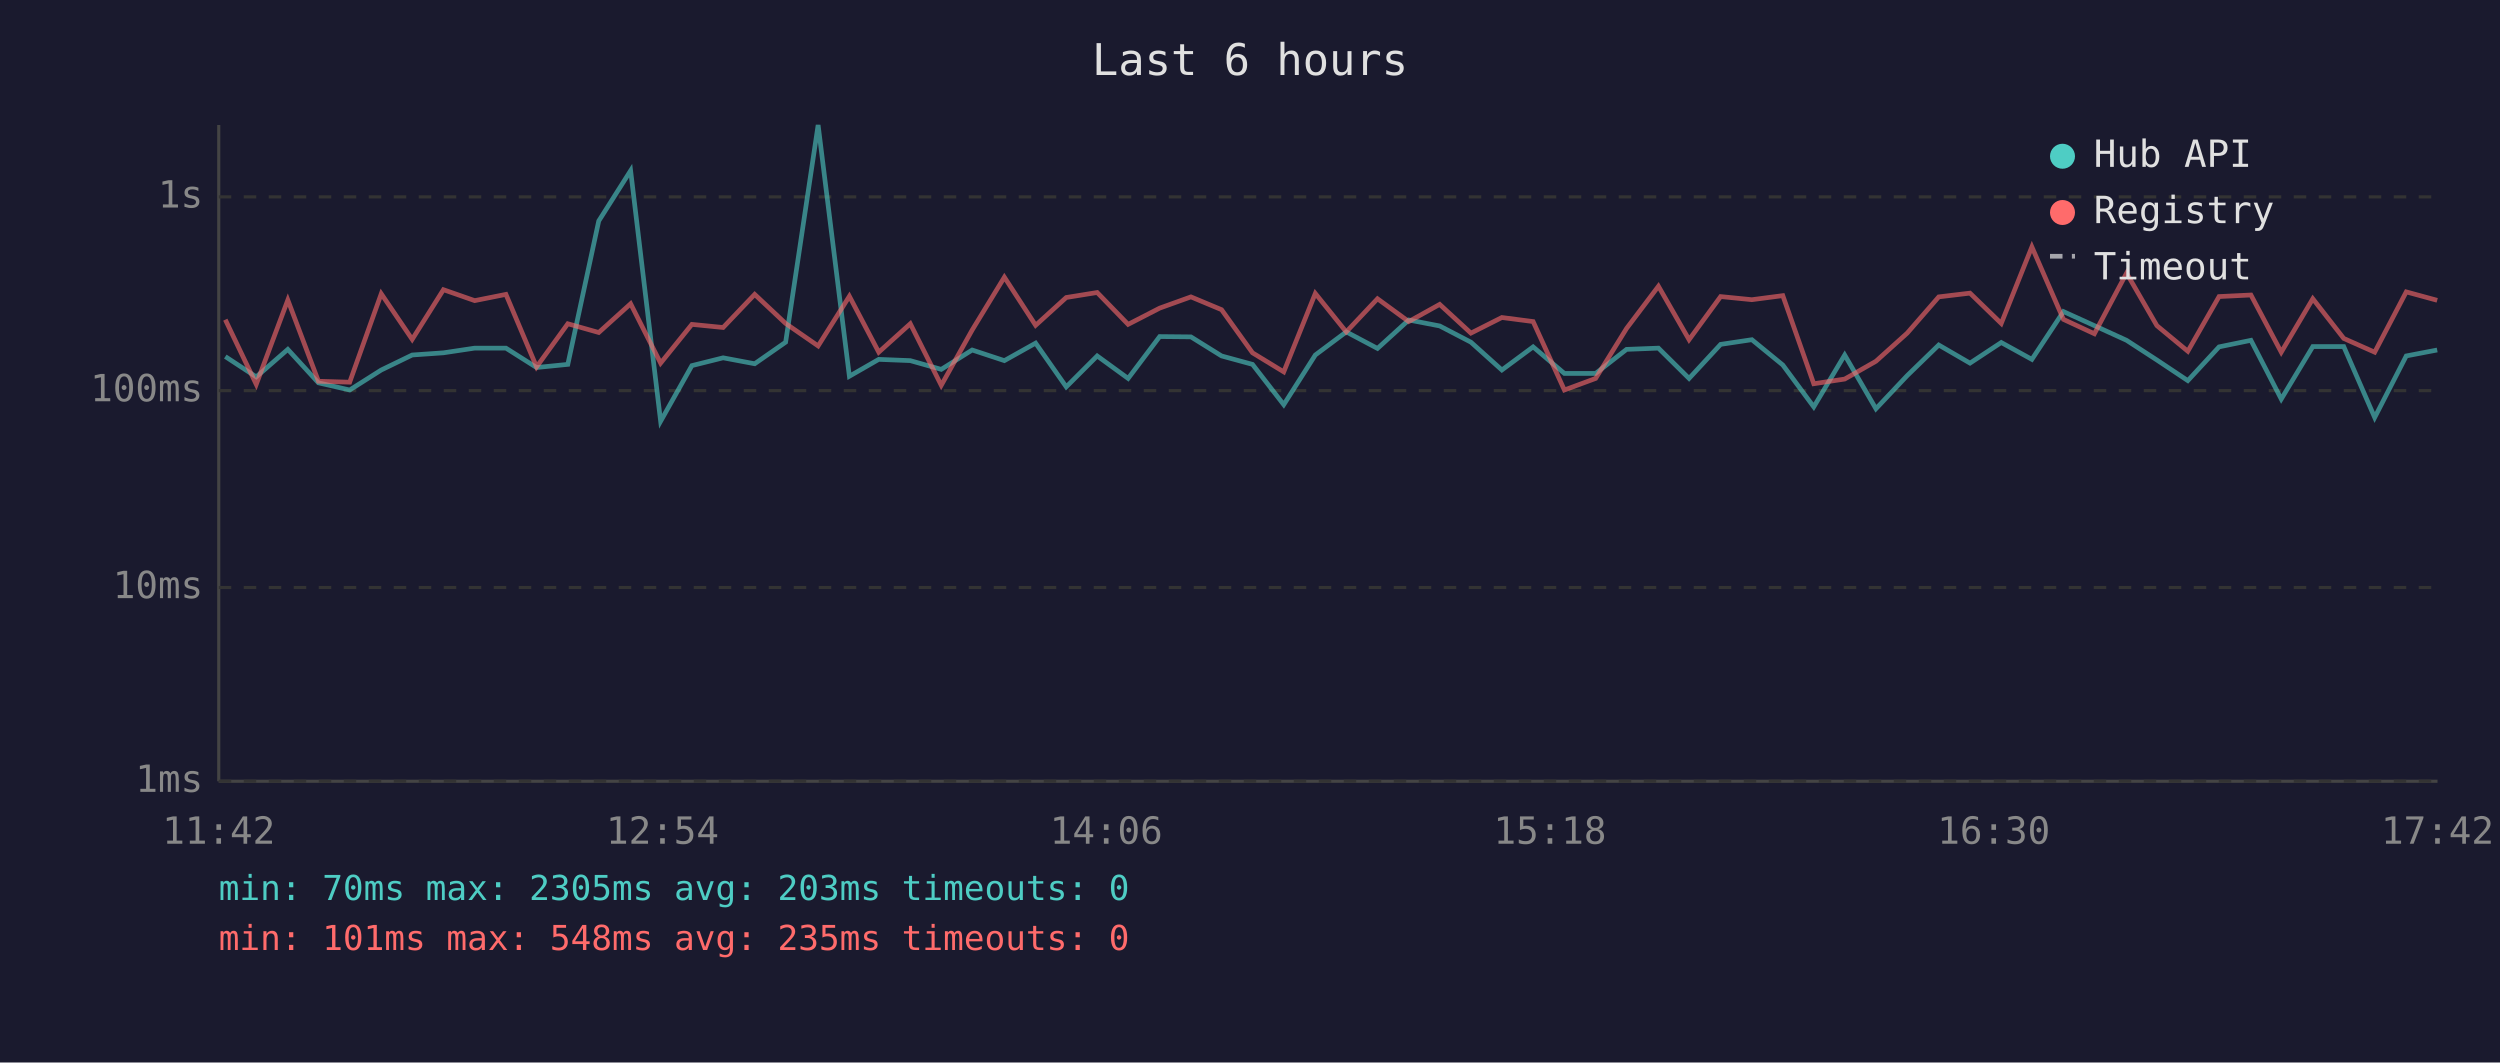
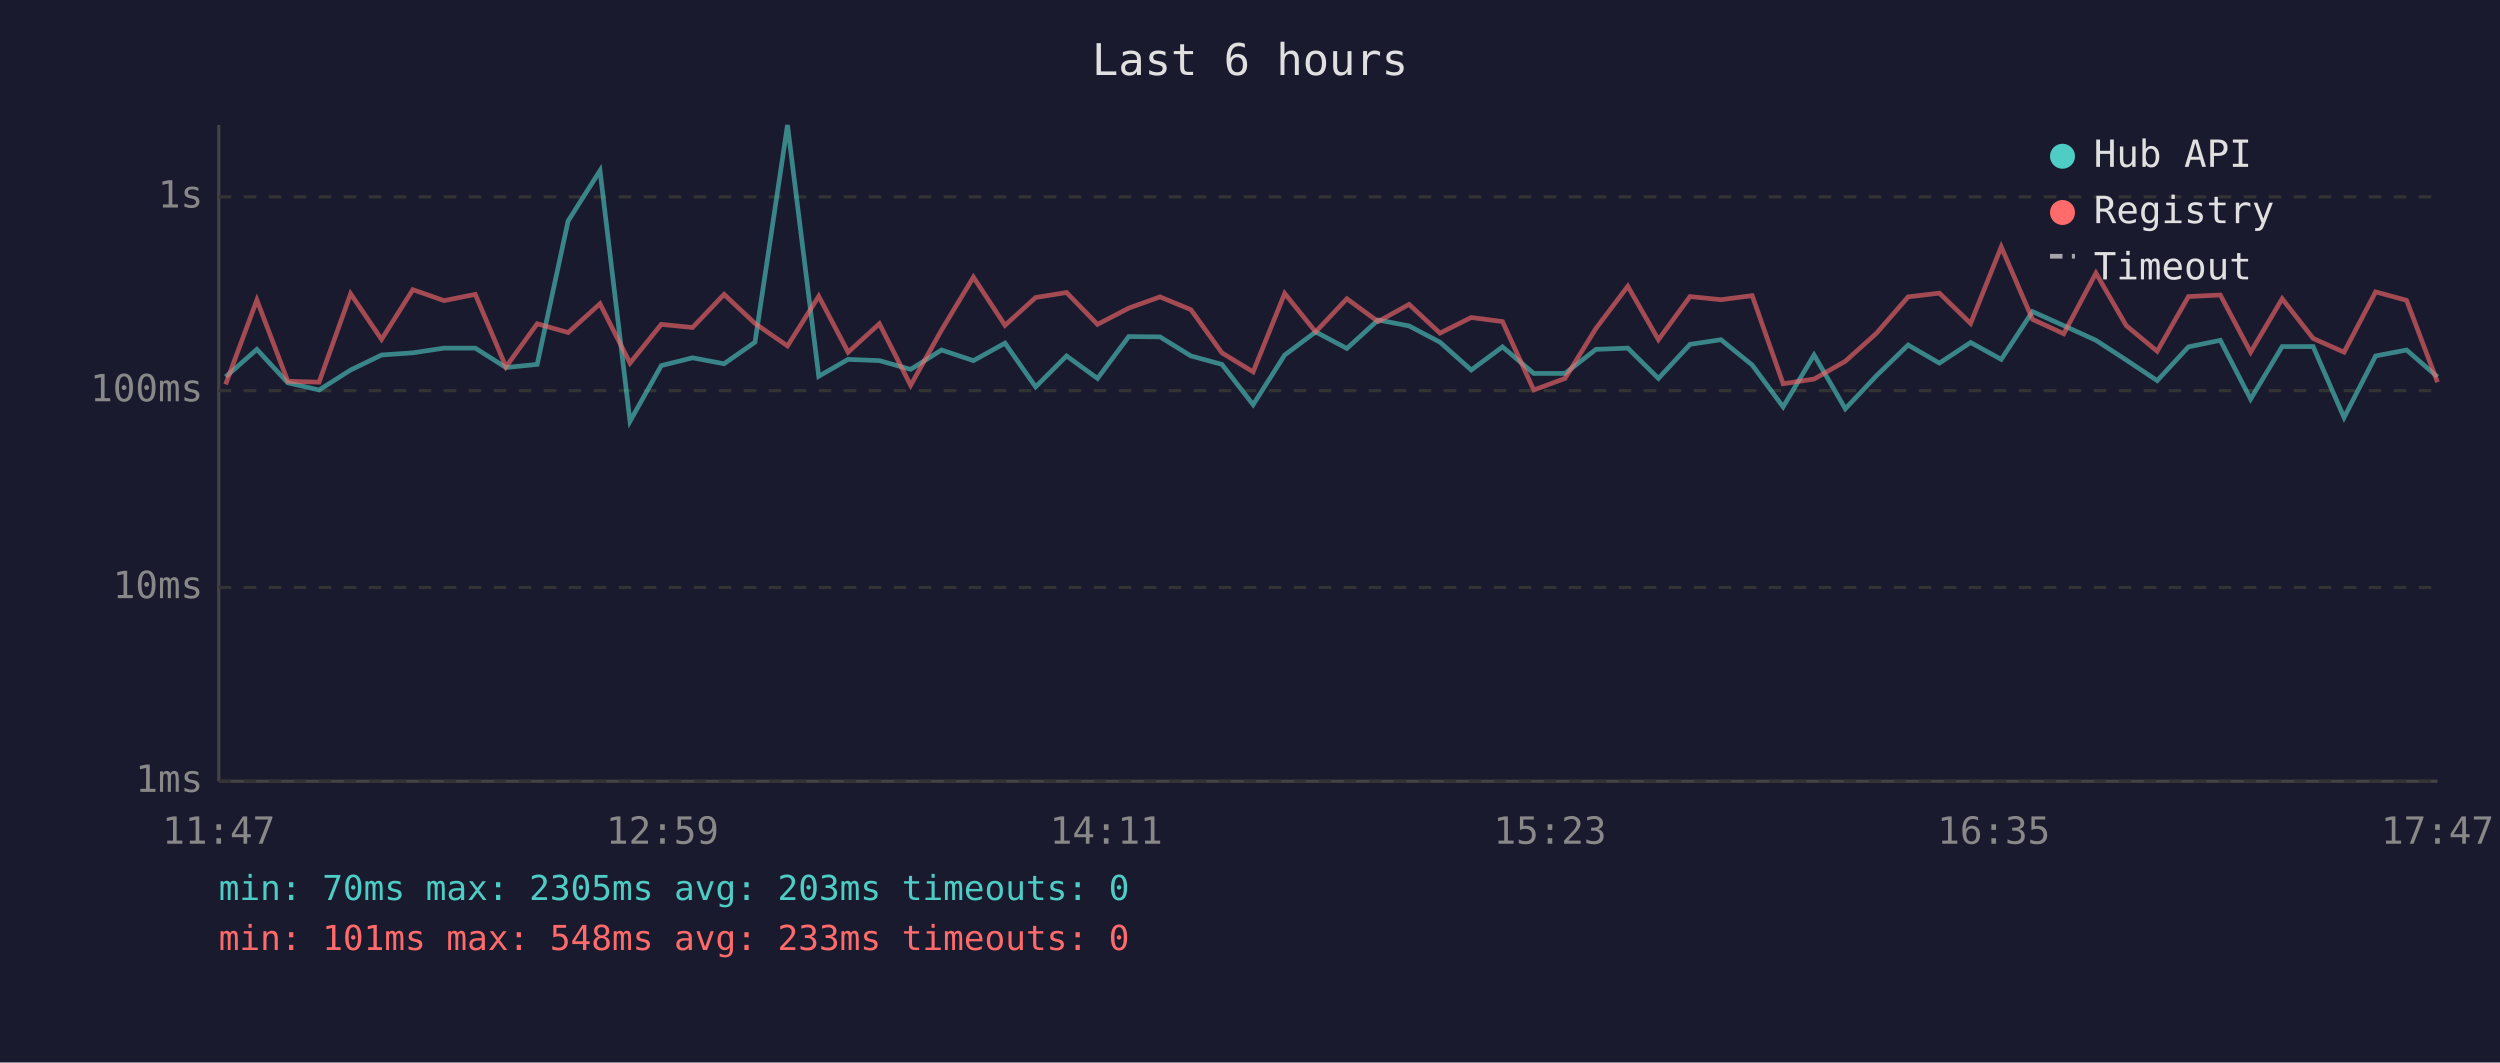
<svg xmlns="http://www.w3.org/2000/svg" viewBox="0 0 800 340" font-family="monospace" font-size="12">
  <rect width="800" height="340" fill="#1a1a2e" />
  <text x="400" y="24" fill="#e0e0e0" font-size="14" text-anchor="middle">Last 6 hours</text>
  <line x1="70" y1="40" x2="70" y2="250" stroke="#444" stroke-width="1" />
  <line x1="70" y1="250" x2="780" y2="250" stroke="#444" stroke-width="1" />
  <line x1="70" y1="250" x2="780" y2="250" stroke="#333" stroke-width="1" stroke-dasharray="4" />
  <text x="65" y="250" fill="#888" text-anchor="end" dominant-baseline="middle">1ms</text>
  <line x1="70" y1="188" x2="780" y2="188" stroke="#333" stroke-width="1" stroke-dasharray="4" />
  <text x="65" y="188" fill="#888" text-anchor="end" dominant-baseline="middle">10ms</text>
  <line x1="70" y1="125" x2="780" y2="125" stroke="#333" stroke-width="1" stroke-dasharray="4" />
  <text x="65" y="125" fill="#888" text-anchor="end" dominant-baseline="middle">100ms</text>
  <line x1="70" y1="63" x2="780" y2="63" stroke="#333" stroke-width="1" stroke-dasharray="4" />
  <text x="65" y="63" fill="#888" text-anchor="end" dominant-baseline="middle">1s</text>
-   <text x="70" y="270" fill="#888" text-anchor="middle">11:42</text>
-   <text x="212" y="270" fill="#888" text-anchor="middle">12:54</text>
-   <text x="354" y="270" fill="#888" text-anchor="middle">14:06</text>
-   <text x="496" y="270" fill="#888" text-anchor="middle">15:18</text>
-   <text x="638" y="270" fill="#888" text-anchor="middle">16:30</text>
-   <text x="780" y="270" fill="#888" text-anchor="middle">17:42</text>
-   <polyline points="72.1,114.1 82.0,120.6 92.1,111.8 101.9,122.5 111.9,124.8 122.0,118.4 131.9,113.6 141.9,112.9 151.9,111.4 161.9,111.4 171.7,117.6 181.7,116.6 191.6,70.7 201.8,54.6 211.4,134.8 221.4,117.0 231.4,114.5 241.5,116.4 251.4,109.5 261.8,40.0 271.8,120.4 281.2,115.0 291.3,115.4 301.2,118.2 311.1,112.0 321.4,115.4 331.4,109.8 341.2,123.8 351.1,113.9 361.0,121.1 371.1,107.7 381.1,107.8 390.9,113.9 400.8,116.6 410.8,129.5 420.9,113.6 430.8,106.2 440.8,111.5 450.8,102.4 460.7,104.3 470.7,109.5 480.6,118.4 490.6,111.0 500.6,119.5 510.6,119.5 520.5,111.8 530.7,111.4 540.5,121.1 550.6,110.2 560.6,108.7 570.5,116.8 580.4,130.2 590.3,113.6 600.3,130.8 610.3,120.2 620.4,110.4 630.4,116.2 640.4,109.6 650.2,115.0 660.3,99.7 670.2,104.2 680.5,108.9 690.2,115.2 700.1,121.8 710.1,111.0 720.3,108.9 730.0,127.7 740.1,110.9 750.0,110.9 759.9,133.6 770.0,113.9 779.9,112.0" fill="none" stroke="#4ecdc4" stroke-width="1.5" opacity="0.6" />
-   <polyline points="72.1,102.3 82.0,123.0 92.1,96.0 101.9,122.0 111.9,122.3 122.0,94.0 131.9,108.6 141.9,92.7 151.9,96.2 161.9,94.2 171.7,117.4 181.7,103.6 191.6,106.4 201.8,97.2 211.4,116.2 221.4,103.8 231.4,104.8 241.5,94.2 251.4,103.5 261.8,110.7 271.8,94.8 281.2,112.7 291.3,103.6 301.2,123.3 311.1,105.6 321.4,88.7 331.4,104.1 341.2,95.2 351.1,93.6 361.0,103.8 371.1,98.6 381.1,95.0 390.9,99.1 400.8,112.9 410.8,119.0 420.9,93.9 430.8,106.2 440.8,95.6 450.8,102.9 460.7,97.4 470.7,106.6 480.6,101.6 490.6,102.9 500.6,124.8 510.6,121.1 520.5,105.1 530.7,91.6 540.5,108.7 550.6,94.9 560.6,95.9 570.5,94.6 580.4,122.8 590.3,121.3 600.3,115.6 610.3,106.6 620.4,95.0 630.4,93.8 640.4,103.5 650.2,79.0 660.3,102.2 670.2,106.8 680.5,87.4 690.2,104.2 700.1,112.4 710.1,94.9 720.3,94.4 730.0,112.7 740.1,95.6 750.0,108.3 759.9,112.7 770.0,93.4 779.9,96.1" fill="none" stroke="#ff6b6b" stroke-width="1.5" opacity="0.6" />
+   <text x="70" y="270" fill="#888" text-anchor="middle">11:47</text>
+   <text x="212" y="270" fill="#888" text-anchor="middle">12:59</text>
+   <text x="354" y="270" fill="#888" text-anchor="middle">14:11</text>
+   <text x="496" y="270" fill="#888" text-anchor="middle">15:23</text>
+   <text x="638" y="270" fill="#888" text-anchor="middle">16:35</text>
+   <text x="780" y="270" fill="#888" text-anchor="middle">17:47</text>
+   <polyline points="72.2,120.6 82.2,111.8 92.1,122.5 102.1,124.8 112.2,118.4 122.1,113.6 132.1,112.9 142.1,111.4 152.1,111.4 161.9,117.6 171.9,116.6 181.8,70.7 192.0,54.6 201.6,134.8 211.6,117.0 221.6,114.5 231.7,116.4 241.6,109.5 252.0,40.0 262.0,120.4 271.4,115.0 281.4,115.4 291.4,118.2 301.3,112.0 311.5,115.4 321.6,109.8 331.4,123.8 341.3,113.9 351.2,121.1 361.2,107.7 371.2,107.8 381.1,113.9 391.0,116.6 401.0,129.5 411.1,113.6 421.0,106.2 431.0,111.5 441.0,102.4 450.9,104.3 460.8,109.5 470.8,118.4 480.8,111.0 490.8,119.5 500.8,119.5 510.7,111.8 520.9,111.4 530.7,121.1 540.8,110.2 550.7,108.7 560.7,116.8 570.6,130.2 580.5,113.6 590.5,130.8 600.5,120.2 610.6,110.4 620.6,116.2 630.6,109.6 640.4,115.0 650.4,99.7 660.4,104.2 670.7,108.9 680.4,115.2 690.3,121.8 700.3,111.0 710.5,108.9 720.2,127.7 730.3,110.9 740.2,110.9 750.1,133.6 760.2,113.9 770.1,112.0 780.0,120.6" fill="none" stroke="#4ecdc4" stroke-width="1.5" opacity="0.6" />
+   <polyline points="72.2,123.0 82.2,96.0 92.1,122.0 102.1,122.3 112.2,94.0 122.1,108.6 132.1,92.7 142.1,96.2 152.1,94.2 161.9,117.4 171.9,103.6 181.8,106.4 192.0,97.2 201.6,116.2 211.6,103.8 221.6,104.8 231.7,94.2 241.6,103.5 252.0,110.7 262.0,94.8 271.4,112.7 281.4,103.6 291.4,123.3 301.3,105.6 311.5,88.7 321.6,104.1 331.4,95.2 341.3,93.6 351.2,103.8 361.2,98.6 371.2,95.0 381.1,99.1 391.0,112.9 401.0,119.0 411.1,93.9 421.0,106.2 431.0,95.6 441.0,102.9 450.9,97.4 460.8,106.6 470.8,101.6 480.8,102.9 490.8,124.8 500.8,121.1 510.7,105.1 520.9,91.6 530.7,108.7 540.8,94.9 550.7,95.9 560.7,94.6 570.6,122.8 580.5,121.3 590.5,115.6 600.5,106.6 610.6,95.0 620.6,93.8 630.6,103.5 640.4,79.0 650.4,102.2 660.4,106.8 670.7,87.4 680.4,104.2 690.3,112.4 700.3,94.9 710.5,94.4 720.2,112.7 730.3,95.6 740.2,108.3 750.1,112.7 760.2,93.4 770.1,96.1 780.0,122.3" fill="none" stroke="#ff6b6b" stroke-width="1.5" opacity="0.6" />
  <circle cx="660" cy="50" r="4" fill="#4ecdc4" />
  <text x="670" y="50" fill="#e0e0e0" dominant-baseline="middle">Hub API</text>
  <circle cx="660" cy="68" r="4" fill="#ff6b6b" />
  <text x="670" y="68" fill="#e0e0e0" dominant-baseline="middle">Registry</text>
  <line x1="656" y1="82" x2="664" y2="82" stroke="#e0e0e0" stroke-width="1.5" stroke-dasharray="4,3" opacity="0.7" />
  <text x="670" y="86" fill="#e0e0e0" dominant-baseline="middle">Timeout</text>
  <text x="70" y="288" fill="#4ecdc4" font-size="11">min: 70ms  max: 2305ms  avg: 203ms  timeouts: 0</text>
-   <text x="70" y="304" fill="#ff6b6b" font-size="11">min: 101ms  max: 548ms  avg: 235ms  timeouts: 0</text>
+   <text x="70" y="304" fill="#ff6b6b" font-size="11">min: 101ms  max: 548ms  avg: 233ms  timeouts: 0</text>
</svg>
